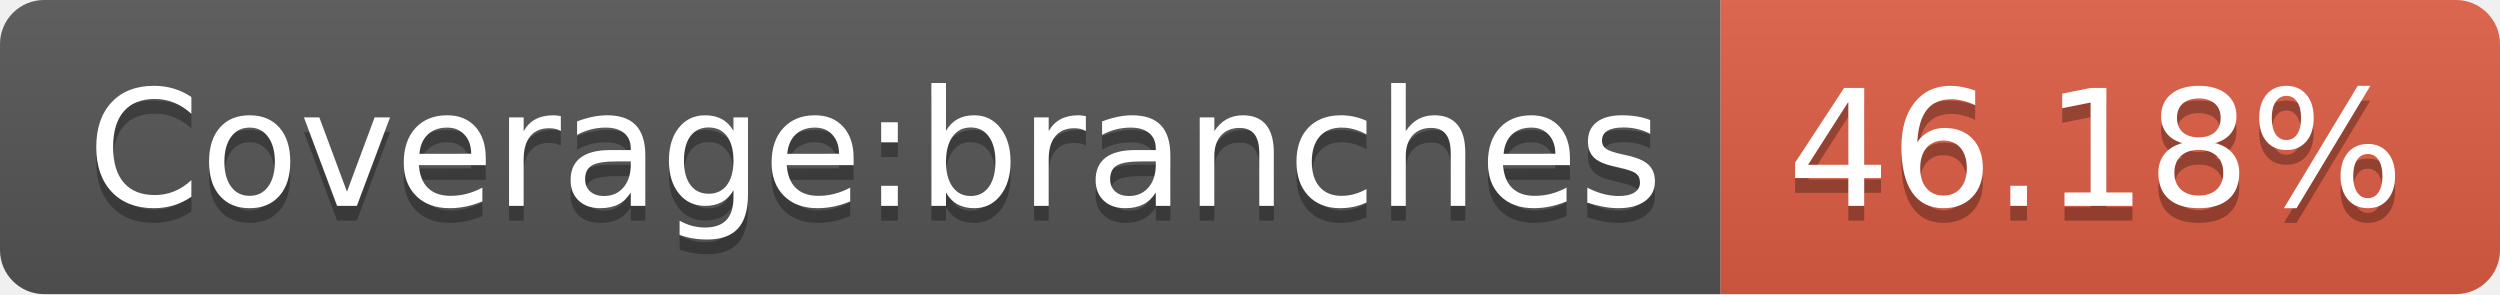
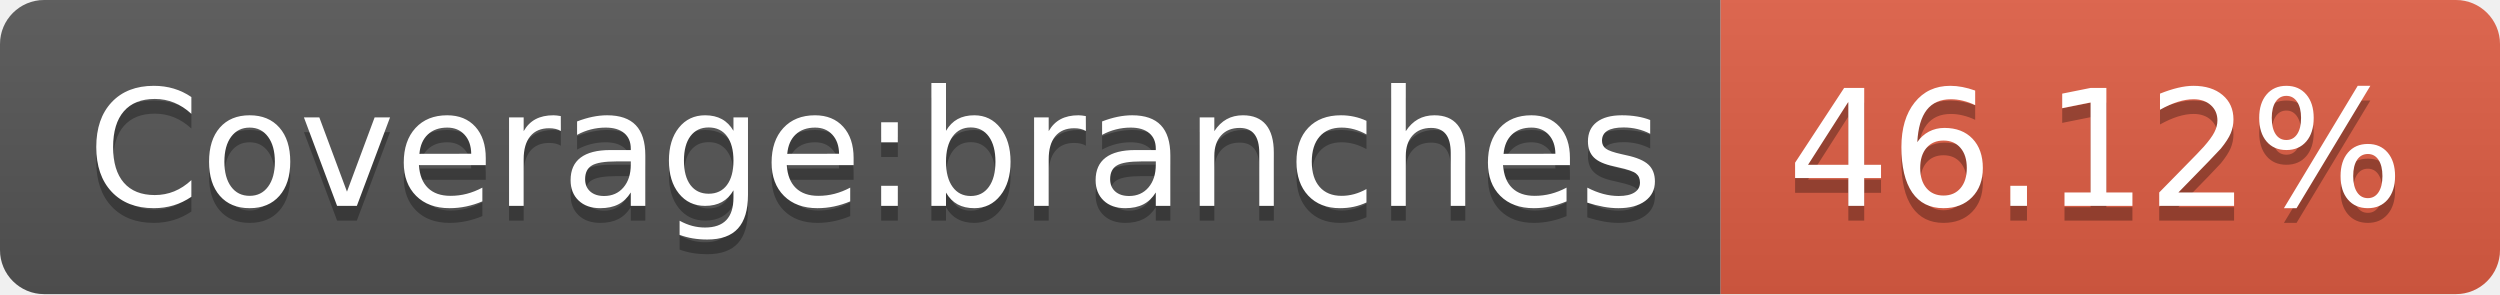
- <svg xmlns="http://www.w3.org/2000/svg" width="170" height="20" role="img" aria-label="Coverage:branches: 46.18%">
+ <svg xmlns="http://www.w3.org/2000/svg" width="170" height="20" role="img" aria-label="Coverage:branches: 46.12%">
  <linearGradient id="s" x2="0" y2="100%">
    <stop offset="0" stop-color="#bbb" stop-opacity=".1" />
    <stop offset="1" stop-opacity=".1" />
  </linearGradient>
  <clipPath id="r">
    <rect width="170" height="20" rx="3" fill="#fff" />
  </clipPath>
  <g clip-path="url(#r)">
    <rect width="117" height="20" fill="#555" />
    <rect x="117" width="53" height="20" fill="#e05d44" />
    <rect width="170" height="20" fill="url(#s)" />
  </g>
  <g fill="#fff" text-anchor="middle" font-family="Verdana,Geneva,DejaVu Sans,sans-serif" text-rendering="geometricPrecision" font-size="110">
    <text aria-hidden="true" x="595" y="150" fill="#010101" fill-opacity=".3" transform="scale(.1)" textLength="1070">Coverage:branches</text>
    <text x="595" y="140" transform="scale(.1)" fill="#fff" textLength="1070">Coverage:branches</text>
-     <text aria-hidden="true" x="1425" y="150" fill="#010101" fill-opacity=".3" transform="scale(.1)" textLength="430">46.18%</text>
-     <text x="1425" y="140" transform="scale(.1)" fill="#fff" textLength="430">46.18%</text>
+     <text aria-hidden="true" x="1425" y="150" fill="#010101" fill-opacity=".3" transform="scale(.1)" textLength="430">46.12%</text>
+     <text x="1425" y="140" transform="scale(.1)" fill="#fff" textLength="430">46.12%</text>
  </g>
</svg>
